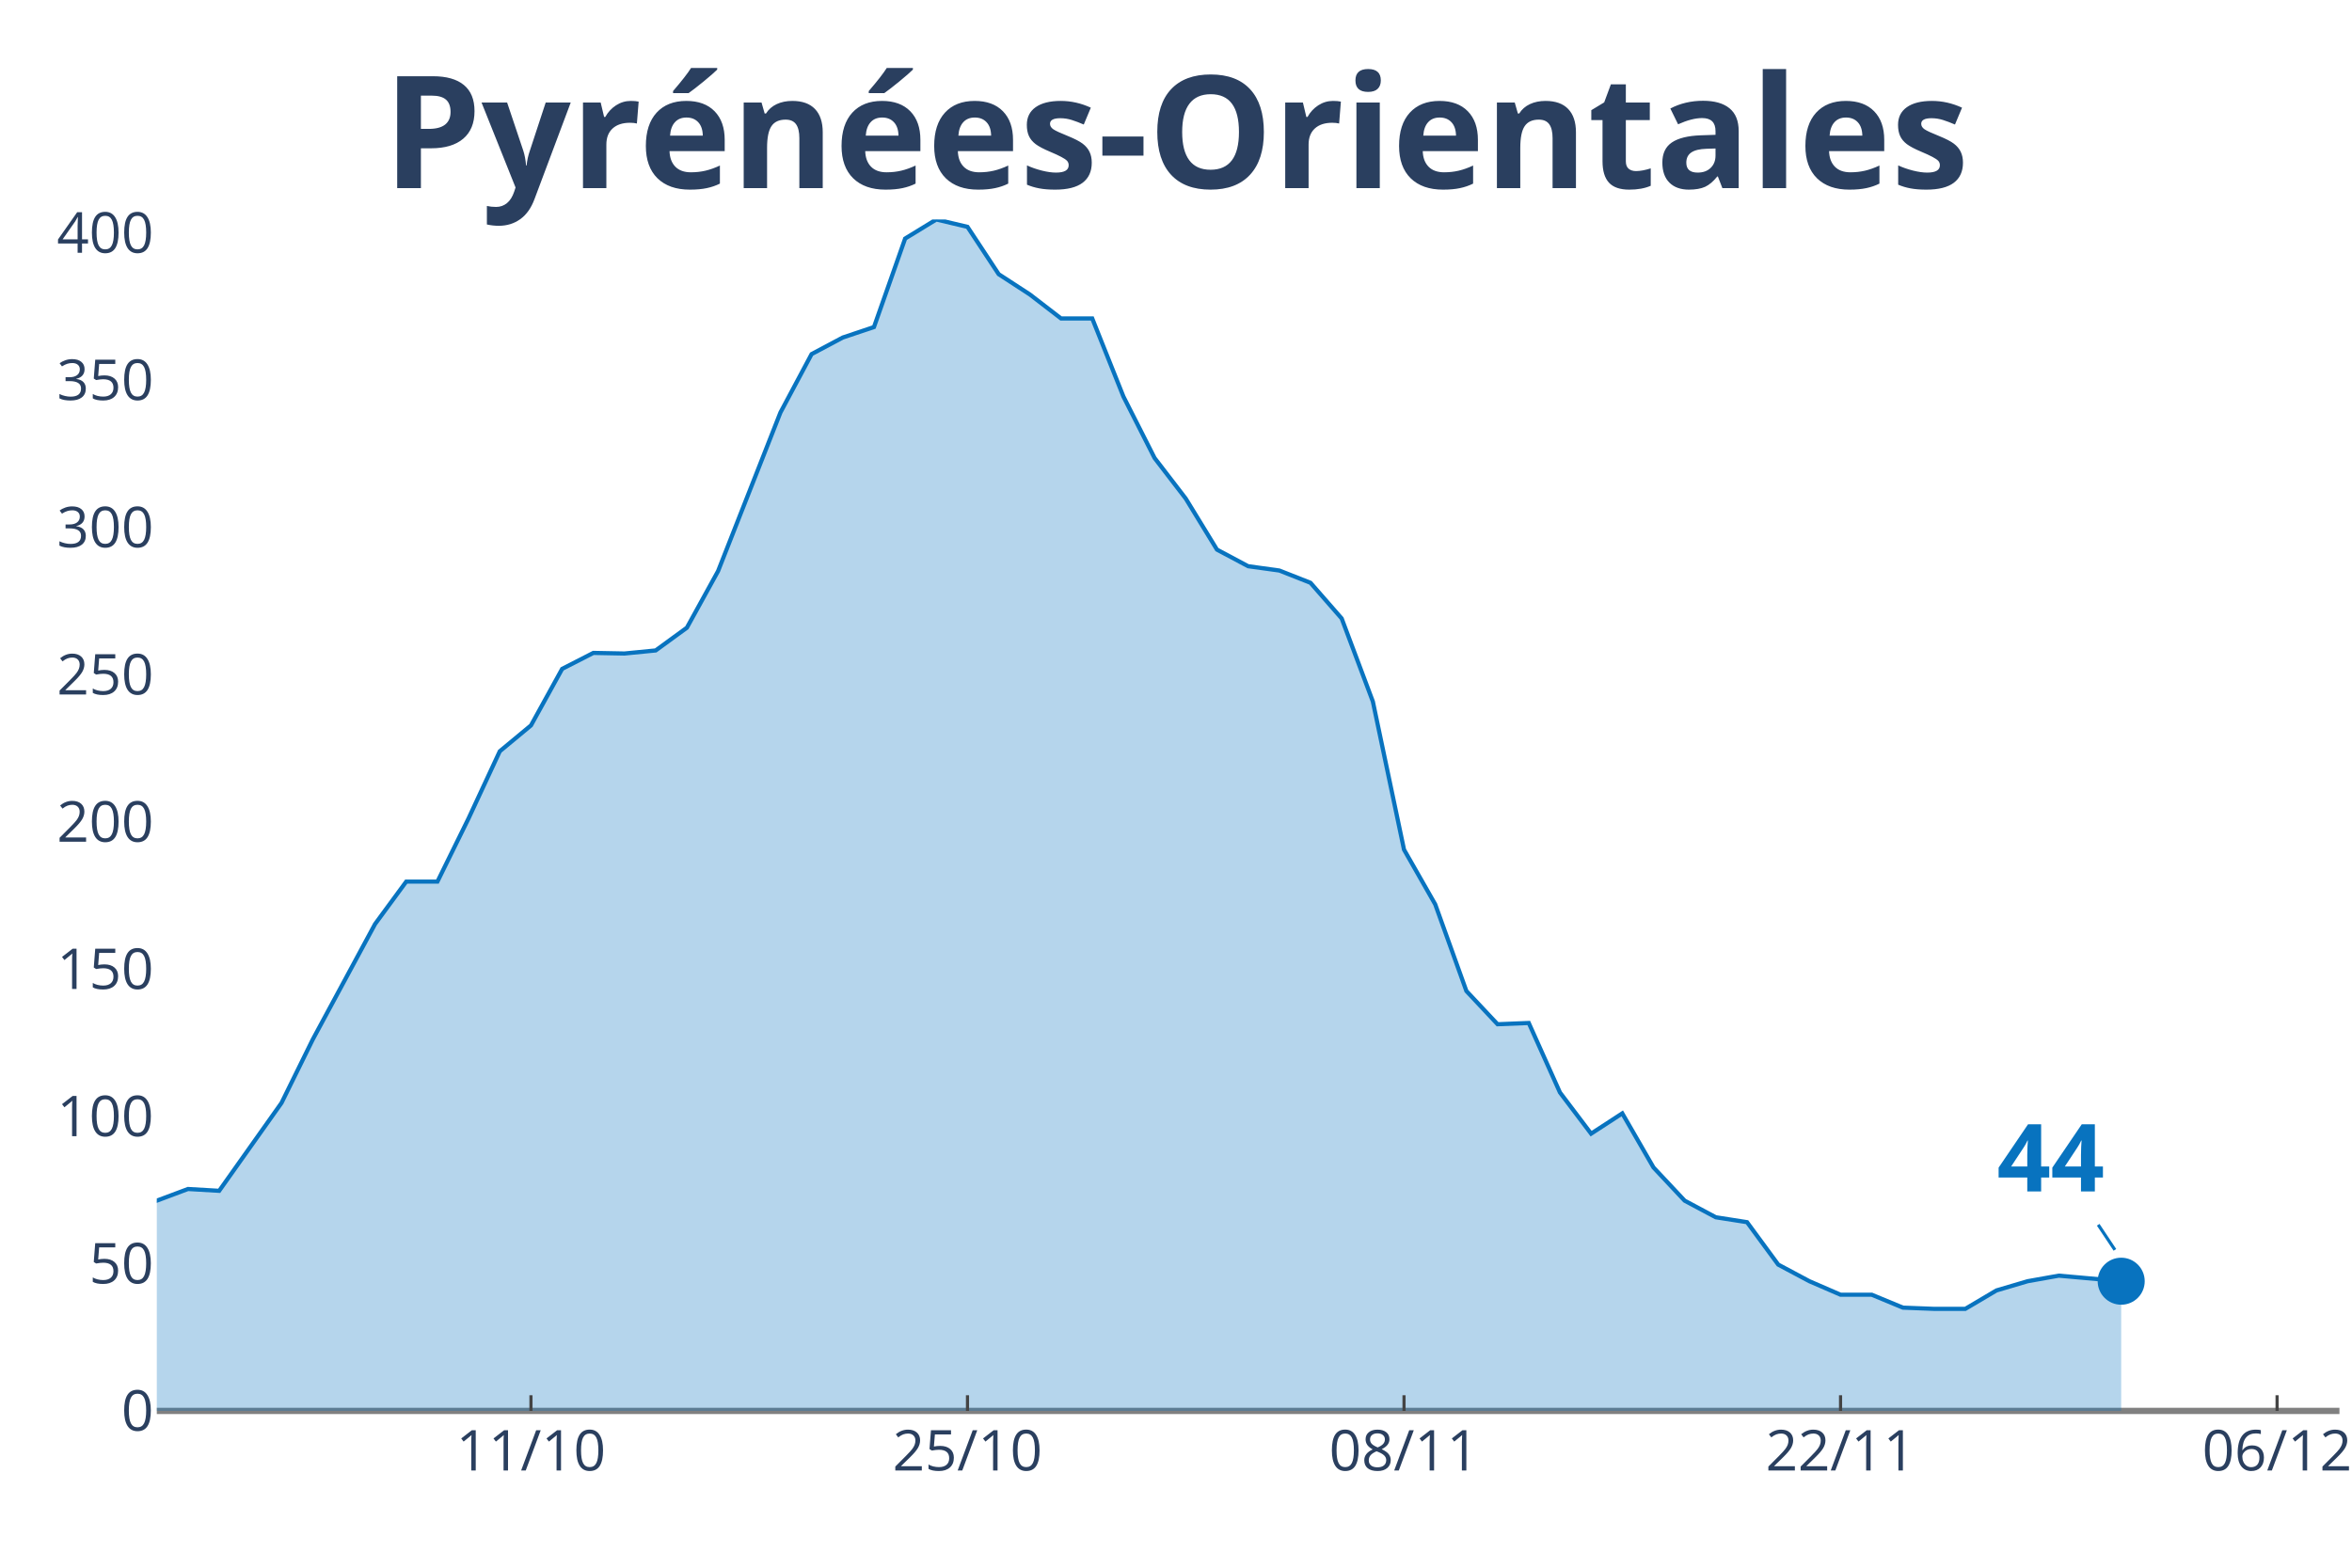
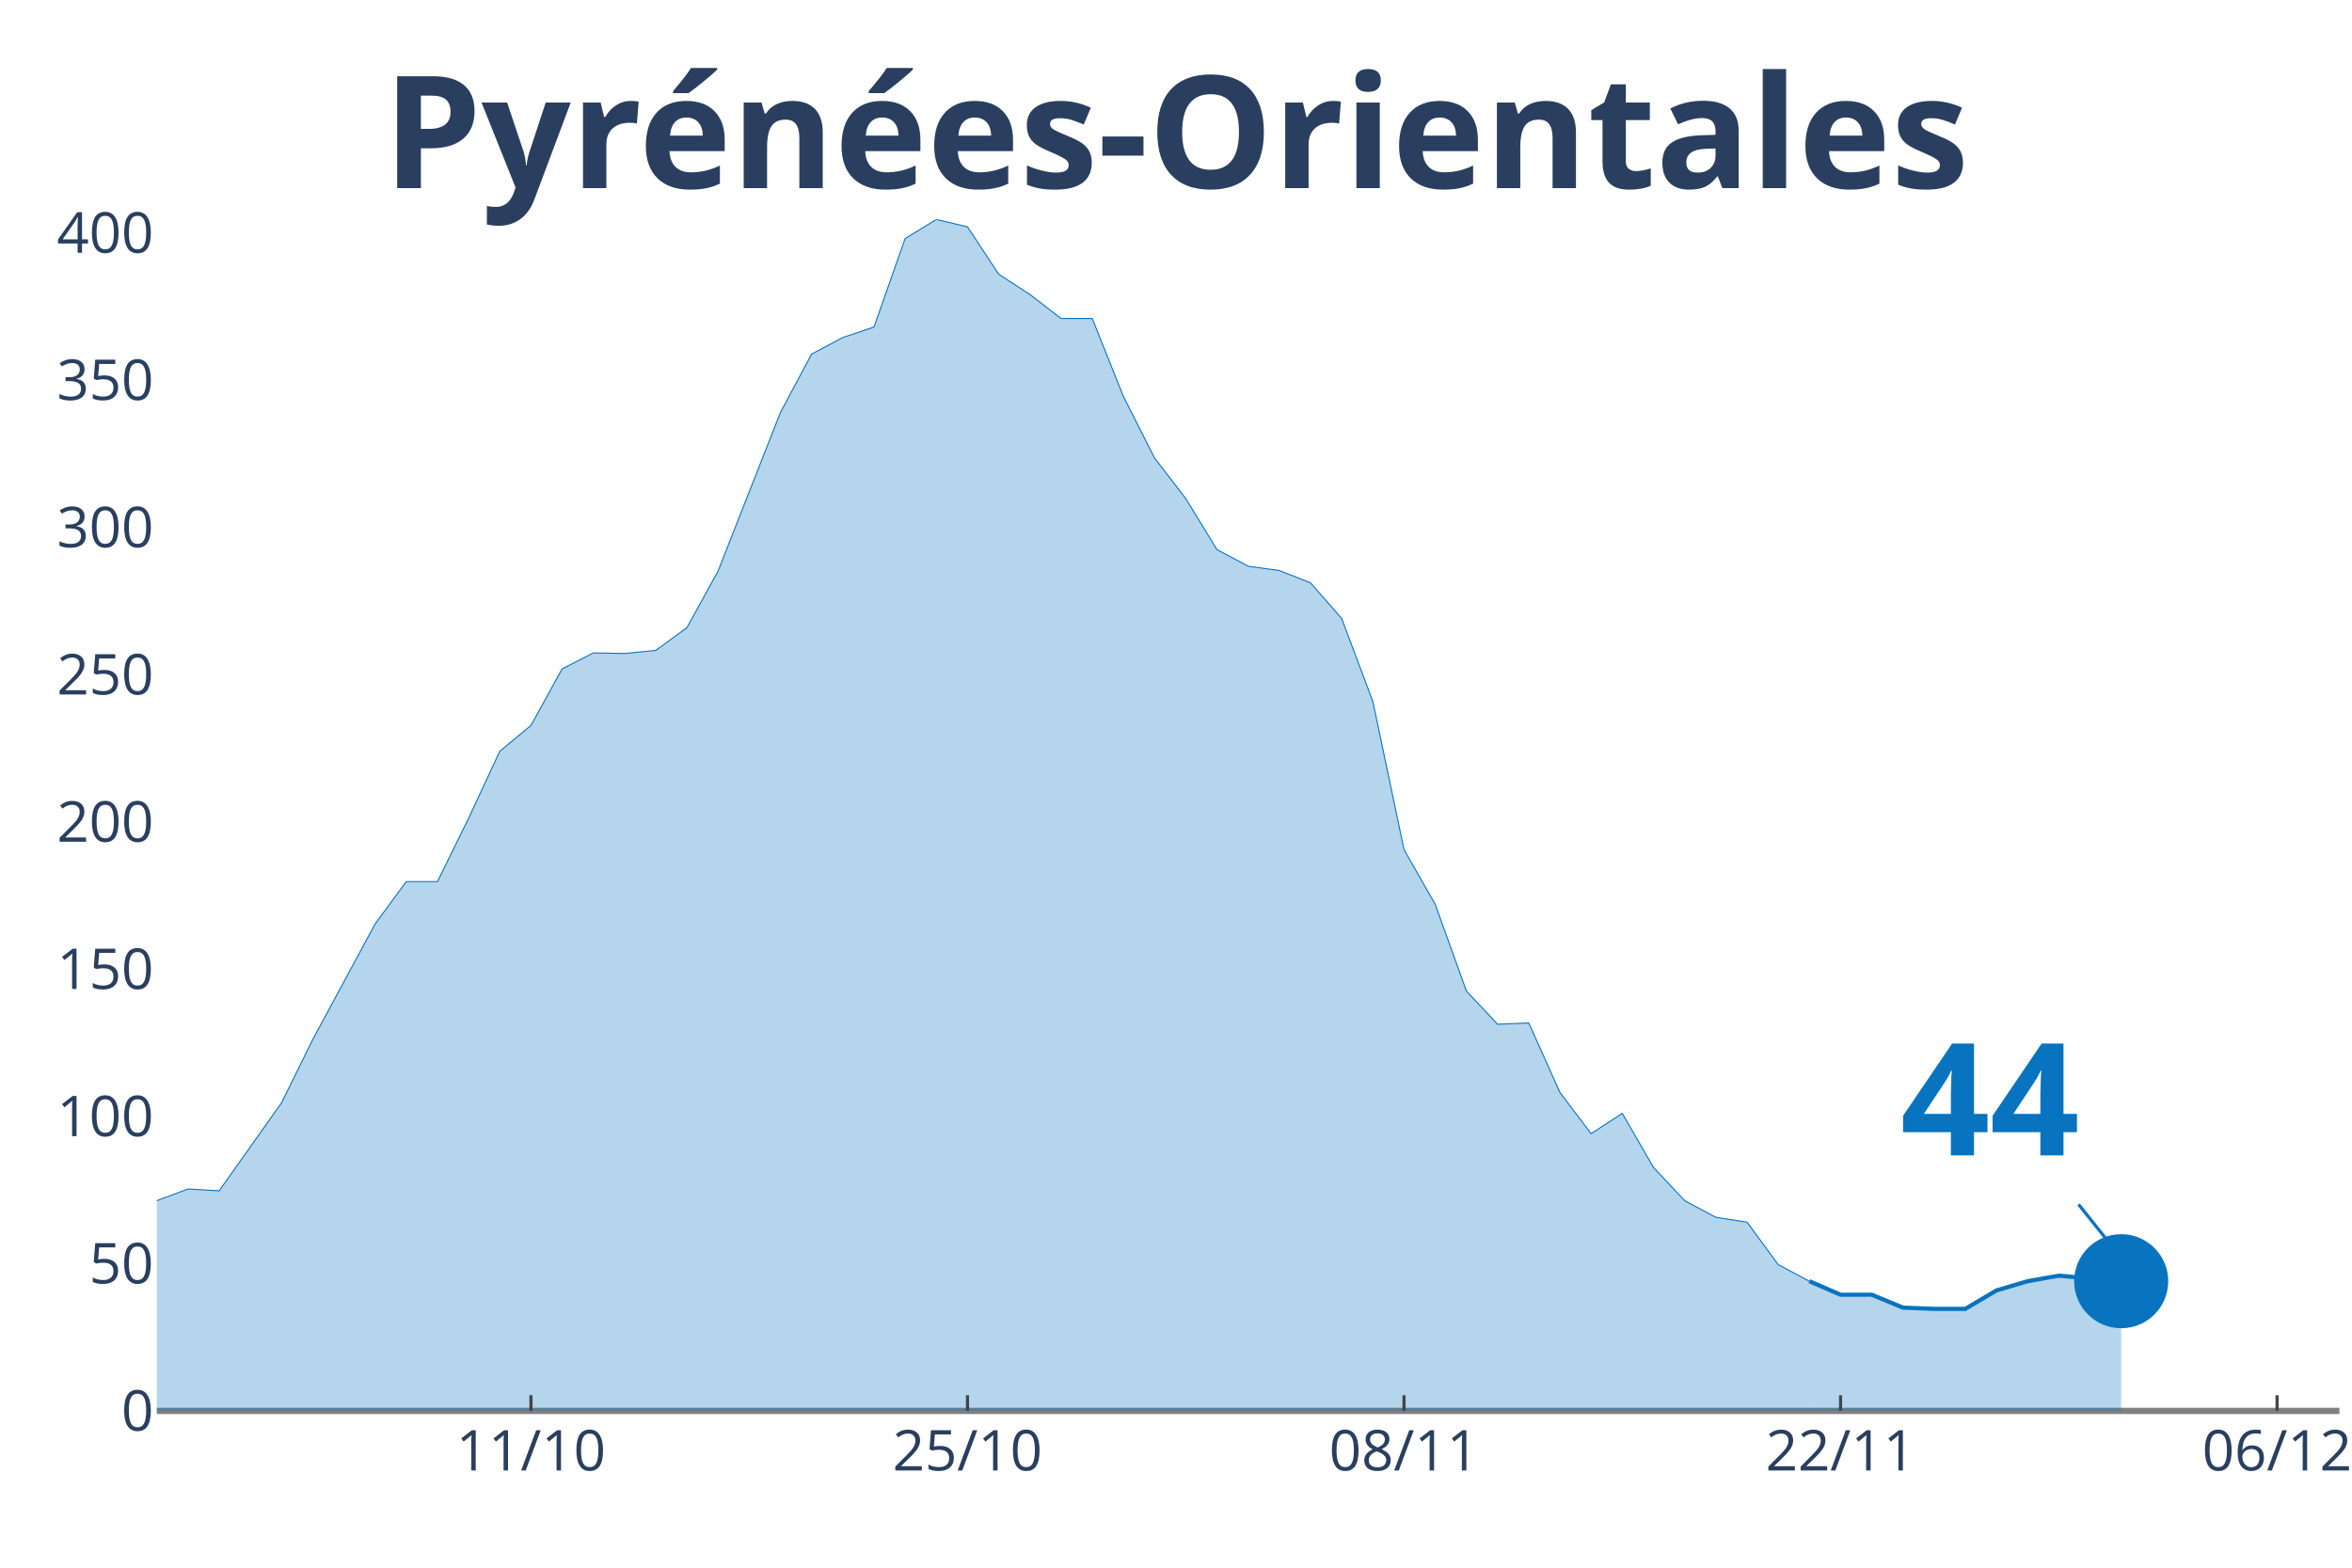
<svg xmlns="http://www.w3.org/2000/svg" class="main-svg" width="1125" height="750" style="" viewBox="0 0 750 500">
  <rect x="0" y="0" width="750" height="500" style="fill: rgb(0, 0, 0); fill-opacity: 0;" />
-   <defs id="defs-09fed1">
+   <defs id="defs-de29d5">
    <g class="clips">
-       <clipPath id="clip09fed1xyplot" class="plotclip">
+       <clipPath id="clipde29d5xyplot" class="plotclip">
        <rect width="696" height="380" />
      </clipPath>
-       <clipPath class="axesclip" id="clip09fed1x">
+       <clipPath class="axesclip" id="clipde29d5x">
        <rect x="50" y="0" width="696" height="500" />
      </clipPath>
-       <clipPath class="axesclip" id="clip09fed1y">
+       <clipPath class="axesclip" id="clipde29d5y">
        <rect x="0" y="70" width="750" height="380" />
      </clipPath>
-       <clipPath class="axesclip" id="clip09fed1xy">
+       <clipPath class="axesclip" id="clipde29d5xy">
        <rect x="50" y="70" width="696" height="380" />
      </clipPath>
    </g>
    <g class="gradients" />
  </defs>
  <g class="bglayer">
    <rect class="bg" x="50" y="70" width="696" height="380" style="fill: rgb(0, 0, 0); fill-opacity: 0; stroke-width: 0;" />
  </g>
  <g class="layer-below">
    <g class="imagelayer" />
    <g class="shapelayer" />
  </g>
  <g class="cartesianlayer">
    <g class="subplot xy">
      <g class="layer-subplot">
        <g class="shapelayer" />
        <g class="imagelayer" />
      </g>
      <g class="gridlayer">
        <g class="x">
          <path class="xgrid crisp" transform="translate(169.31,0)" d="M0,70v380" style="stroke: rgb(255, 255, 255); stroke-opacity: 1; stroke-width: 1px;" />
          <path class="xgrid crisp" transform="translate(308.51,0)" d="M0,70v380" style="stroke: rgb(255, 255, 255); stroke-opacity: 1; stroke-width: 1px;" />
          <path class="xgrid crisp" transform="translate(447.71,0)" d="M0,70v380" style="stroke: rgb(255, 255, 255); stroke-opacity: 1; stroke-width: 1px;" />
          <path class="xgrid crisp" transform="translate(586.91,0)" d="M0,70v380" style="stroke: rgb(255, 255, 255); stroke-opacity: 1; stroke-width: 1px;" />
          <path class="xgrid crisp" transform="translate(726.11,0)" d="M0,70v380" style="stroke: rgb(255, 255, 255); stroke-opacity: 1; stroke-width: 1px;" />
        </g>
        <g class="y">
          <path class="ygrid crisp" transform="translate(0,403.04)" d="M50,0h696" style="stroke: rgb(255, 255, 255); stroke-opacity: 1; stroke-width: 1px;" />
          <path class="ygrid crisp" transform="translate(0,356.08)" d="M50,0h696" style="stroke: rgb(255, 255, 255); stroke-opacity: 1; stroke-width: 1px;" />
          <path class="ygrid crisp" transform="translate(0,309.12)" d="M50,0h696" style="stroke: rgb(255, 255, 255); stroke-opacity: 1; stroke-width: 1px;" />
          <path class="ygrid crisp" transform="translate(0,262.16)" d="M50,0h696" style="stroke: rgb(255, 255, 255); stroke-opacity: 1; stroke-width: 1px;" />
          <path class="ygrid crisp" transform="translate(0,215.2)" d="M50,0h696" style="stroke: rgb(255, 255, 255); stroke-opacity: 1; stroke-width: 1px;" />
          <path class="ygrid crisp" transform="translate(0,168.24)" d="M50,0h696" style="stroke: rgb(255, 255, 255); stroke-opacity: 1; stroke-width: 1px;" />
          <path class="ygrid crisp" transform="translate(0,121.27)" d="M50,0h696" style="stroke: rgb(255, 255, 255); stroke-opacity: 1; stroke-width: 1px;" />
          <path class="ygrid crisp" transform="translate(0,74.31)" d="M50,0h696" style="stroke: rgb(255, 255, 255); stroke-opacity: 1; stroke-width: 1px;" />
        </g>
      </g>
      <g class="zerolinelayer">
        <path class="yzl zl crisp" transform="translate(0,450)" d="M50,0h696" style="stroke: rgb(128, 128, 128); stroke-opacity: 1; stroke-width: 2px;" />
      </g>
      <path class="xlines-below" />
      <path class="ylines-below" />
      <g class="overlines-below" />
      <g class="xaxislayer-below" />
      <g class="yaxislayer-below" />
      <g class="overaxes-below" />
-       <g class="plot" transform="translate(50, 70)" clip-path="url('#clip09fed1xyplot')">
+       <g class="plot" transform="translate(50, 70)" clip-path="url('#clipde29d5xyplot')">
        <g class="scatterlayer mlayer">
-           <g class="trace scatter trace9b34df" style="stroke-miterlimit: 2;">
+           <g class="trace scatter trace39a688" style="stroke-miterlimit: 2;">
            <g class="fills">
              <g>
-                 <path class="js-fill" d="M626.4,380L-1352.23,380L-1352.23,380L-636.34,372.55L-626.4,371.96L-566.74,377.06L-556.8,376.67L-447.43,367.45L-437.49,366.67L-397.71,362.35L-387.77,363.14L-367.89,360L-357.94,359.61L-338.06,351.96L-328.11,352.35L-308.23,340.98L-298.29,336.08L-278.4,316.27L-268.46,314.31L-258.51,314.12L-248.57,305.29L-228.69,295.69L-218.74,298.82L-208.8,298.63L-198.86,295.1L-188.91,294.71L-178.97,300.39L-169.03,291.37L-159.09,293.33L-149.14,286.47L-139.2,289.22L-119.31,291.76L-109.37,283.92L-99.43,294.12L-89.49,293.92L-79.54,297.65L-69.6,299.61L-59.66,300.59L-49.71,300L-39.77,311.96L-29.83,314.9L-9.94,316.67L0,312.94L9.94,309.22L19.89,309.8L39.77,281.76L49.71,261.57L69.6,224.71L79.54,211.18L89.49,211.18L99.43,190.98L109.37,169.61L119.31,161.37L129.26,143.33L139.2,138.24L149.14,138.43L159.09,137.45L169.03,130.2L178.97,112.16L198.86,61.57L208.8,42.94L218.74,37.65L228.69,34.31L238.63,6.08L248.57,0L258.51,2.35L268.46,17.45L278.4,23.92L288.34,31.57L298.29,31.57L308.23,56.47L318.17,76.08L328.11,89.02L338.06,105.29L348,110.59L357.94,111.96L367.89,115.88L377.83,127.25L387.77,153.73L397.71,200.98L407.66,218.43L417.6,246.08L427.54,256.67L437.49,256.27L447.43,278.43L457.37,291.57L467.31,285.1L477.26,302.35L487.2,312.94L497.14,318.24L507.09,319.8L517.03,333.33L526.97,338.63L536.91,342.94L546.86,342.94L556.8,347.06L566.74,347.45L576.69,347.45L586.63,341.57L596.57,338.63L606.51,336.86L626.4,338.63" style="fill: rgb(8, 115, 191); fill-opacity: 0.3; stroke-width: 0;" />
+                 <path class="js-fill" d="M526.97,380L-1352.23,380L-1352.23,380L-636.34,372.55L-626.4,371.96L-566.74,377.06L-556.8,376.67L-447.43,367.45L-437.49,366.67L-397.71,362.35L-387.77,363.14L-367.89,360L-357.94,359.61L-338.06,351.96L-328.11,352.35L-308.23,340.98L-298.29,336.08L-278.4,316.27L-268.46,314.31L-258.51,314.12L-248.57,305.29L-228.69,295.69L-218.74,298.82L-208.8,298.63L-198.86,295.1L-188.91,294.71L-178.97,300.39L-169.03,291.37L-159.09,293.33L-149.14,286.47L-139.2,289.22L-119.31,291.76L-109.37,283.92L-99.43,294.12L-89.49,293.92L-79.54,297.65L-69.6,299.61L-59.66,300.59L-49.71,300L-39.77,311.96L-29.83,314.9L-9.94,316.67L0,312.94L9.94,309.22L19.89,309.8L39.77,281.76L49.71,261.57L69.6,224.71L79.54,211.18L89.49,211.18L99.43,190.98L109.37,169.61L119.31,161.37L129.26,143.33L139.2,138.24L149.14,138.43L159.09,137.45L169.03,130.2L178.97,112.16L198.86,61.57L208.8,42.94L218.74,37.65L228.69,34.31L238.63,6.08L248.57,0L258.51,2.35L268.46,17.45L278.4,23.92L288.34,31.57L298.29,31.57L308.23,56.47L318.17,76.08L328.11,89.02L338.06,105.29L348,110.59L357.94,111.96L367.89,115.88L377.83,127.25L387.77,153.73L397.71,200.98L407.66,218.43L417.6,246.08L427.54,256.67L437.49,256.27L447.43,278.43L457.37,291.57L467.31,285.1L477.26,302.35L487.2,312.94L497.14,318.24L507.09,319.8L517.03,333.33L526.97,338.63" style="fill: rgb(8, 115, 191); fill-opacity: 0.3; stroke-width: 0;" />
              </g>
            </g>
            <g class="errorbars" />
            <g class="lines">
-               <path class="js-line" d="M-1352.23,380L-636.34,372.55L-626.4,371.96L-566.74,377.06L-556.8,376.67L-447.43,367.45L-437.49,366.67L-397.71,362.35L-387.77,363.14L-367.89,360L-357.94,359.61L-338.06,351.96L-328.11,352.35L-308.23,340.98L-298.29,336.08L-278.4,316.27L-268.46,314.31L-258.51,314.12L-248.57,305.29L-228.69,295.69L-218.74,298.82L-208.8,298.63L-198.86,295.1L-188.91,294.71L-178.97,300.39L-169.03,291.37L-159.09,293.33L-149.14,286.47L-139.2,289.22L-119.31,291.76L-109.37,283.92L-99.43,294.12L-89.49,293.92L-79.54,297.65L-69.6,299.61L-59.66,300.59L-49.71,300L-39.77,311.96L-29.83,314.9L-9.94,316.67L0,312.94L9.94,309.22L19.89,309.8L39.77,281.76L49.71,261.57L69.6,224.71L79.54,211.18L89.49,211.18L99.43,190.98L109.37,169.61L119.31,161.37L129.26,143.33L139.2,138.24L149.14,138.43L159.09,137.45L169.03,130.2L178.97,112.16L198.86,61.57L208.8,42.94L218.74,37.65L228.69,34.31L238.63,6.08L248.57,0L258.51,2.35L268.46,17.45L278.4,23.92L288.34,31.57L298.29,31.57L308.23,56.47L318.17,76.08L328.11,89.02L338.06,105.29L348,110.59L357.94,111.96L367.89,115.88L377.83,127.25L387.77,153.73L397.71,200.98L407.66,218.43L417.6,246.08L427.54,256.67L437.49,256.27L447.43,278.43L457.37,291.57L467.31,285.1L477.26,302.35L487.2,312.94L497.14,318.24L507.09,319.8L517.03,333.33L526.97,338.63L536.91,342.94L546.86,342.94L556.8,347.06L566.74,347.45L576.69,347.45L586.63,341.57L596.57,338.63L606.51,336.86L626.4,338.63" style="vector-effect: non-scaling-stroke; fill: none; stroke: rgb(8, 115, 191); stroke-opacity: 1; stroke-width: 2px; opacity: 1;" />
+               <path class="js-line" d="M-1352.23,380L-636.34,372.55L-626.4,371.96L-566.74,377.06L-556.8,376.67L-447.43,367.45L-437.49,366.67L-397.71,362.35L-387.77,363.14L-367.89,360L-357.94,359.61L-338.06,351.96L-328.11,352.35L-308.23,340.98L-298.29,336.08L-278.4,316.27L-268.46,314.31L-258.51,314.12L-248.57,305.29L-228.69,295.69L-218.74,298.82L-208.8,298.63L-198.86,295.1L-188.91,294.71L-178.97,300.39L-169.03,291.37L-159.09,293.33L-149.14,286.47L-139.2,289.22L-119.31,291.76L-109.37,283.92L-99.43,294.12L-89.49,293.92L-79.54,297.65L-69.6,299.61L-59.66,300.59L-49.71,300L-39.77,311.96L-29.83,314.9L-9.94,316.67L0,312.94L9.94,309.22L19.89,309.8L39.77,281.76L49.71,261.57L69.6,224.71L79.54,211.18L89.49,211.18L99.43,190.98L109.37,169.61L119.31,161.37L129.26,143.33L139.2,138.24L149.14,138.43L159.09,137.45L169.03,130.2L178.97,112.16L198.86,61.57L208.8,42.94L218.74,37.65L228.69,34.31L238.63,6.08L248.57,0L258.51,2.35L268.46,17.45L278.4,23.92L288.34,31.57L298.29,31.57L308.23,56.47L318.17,76.08L328.11,89.02L338.06,105.29L348,110.59L357.94,111.96L367.89,115.88L377.83,127.25L387.77,153.73L397.71,200.98L407.66,218.43L417.6,246.08L427.54,256.67L437.49,256.27L447.43,278.43L457.37,291.57L467.31,285.1L477.26,302.35L487.2,312.94L497.14,318.24L507.09,319.8L517.03,333.33L526.97,338.63" style="vector-effect: non-scaling-stroke; fill: none; stroke: rgb(8, 115, 191); stroke-opacity: 1; stroke-width: 0.5px; opacity: 1;" />
            </g>
            <g class="points" />
            <g class="text" />
          </g>
-           <g class="trace scatter tracec08dac" style="stroke-miterlimit: 2; opacity: 1;">
+           <g class="trace scatter traceac451c" style="stroke-miterlimit: 2;">
+             <g class="fills">
+               <g>
+                 <path class="js-fill" d="M626.4,380L526.97,380L526.97,338.63L536.91,342.94L546.86,342.94L556.8,347.06L566.74,347.45L576.69,347.45L586.63,341.57L596.57,338.63L606.51,336.86L626.4,338.63" style="fill: rgb(8, 115, 191); fill-opacity: 0.3; stroke-width: 0;" />
+               </g>
+             </g>
+             <g class="errorbars" />
+             <g class="lines">
+               <path class="js-line" d="M526.97,338.63L536.91,342.94L546.86,342.94L556.8,347.06L566.74,347.45L576.69,347.45L586.63,341.57L596.57,338.63L606.51,336.86L626.4,338.63" style="vector-effect: non-scaling-stroke; fill: none; stroke: rgb(8, 115, 191); stroke-opacity: 1; stroke-width: 2px; opacity: 1;" />
+             </g>
+             <g class="points" />
+             <g class="text" />
+           </g>
+           <g class="trace scatter tracefd7a49" style="stroke-miterlimit: 2; opacity: 1;">
            <g class="fills" />
            <g class="errorbars" />
            <g class="lines" />
            <g class="points">
-               <path class="point" transform="translate(626.4,338.63)" d="M7.5,0A7.5,7.5 0 1,1 0,-7.5A7.5,7.5 0 0,1 7.5,0Z" style="opacity: 1; stroke-width: 0px; fill: rgb(8, 115, 191); fill-opacity: 1;" />
+               <path class="point" transform="translate(626.4,338.63)" d="M15,0A15,15 0 1,1 0,-15A15,15 0 0,1 15,0Z" style="opacity: 1; stroke-width: 0px; fill: rgb(8, 115, 191); fill-opacity: 1;" />
            </g>
            <g class="text" />
          </g>
        </g>
      </g>
      <g class="overplot" />
      <path class="xlines-above crisp" style="fill: none; stroke-width: 1px; stroke: rgb(0, 0, 0); stroke-opacity: 0;" d="" />
      <path class="ylines-above crisp" style="fill: none;" d="M0,0" />
      <g class="overlines-above" />
      <g class="xaxislayer-above">
        <path class="xtick ticks crisp" d="M0,450v-5" transform="translate(169.31,0)" style="stroke: rgb(68, 68, 68); stroke-opacity: 1; stroke-width: 1px;" />
        <path class="xtick ticks crisp" d="M0,450v-5" transform="translate(308.51,0)" style="stroke: rgb(68, 68, 68); stroke-opacity: 1; stroke-width: 1px;" />
        <path class="xtick ticks crisp" d="M0,450v-5" transform="translate(447.71,0)" style="stroke: rgb(68, 68, 68); stroke-opacity: 1; stroke-width: 1px;" />
        <path class="xtick ticks crisp" d="M0,450v-5" transform="translate(586.91,0)" style="stroke: rgb(68, 68, 68); stroke-opacity: 1; stroke-width: 1px;" />
        <path class="xtick ticks crisp" d="M0,450v-5" transform="translate(726.11,0)" style="stroke: rgb(68, 68, 68); stroke-opacity: 1; stroke-width: 1px;" />
        <g class="xtick">
          <text text-anchor="middle" x="0" y="469" transform="translate(169.31,0)" style="font-family: 'Open Sans', verdana, arial, sans-serif; font-size: 18px; fill: rgb(42, 63, 95); fill-opacity: 1; white-space: pre;">11/10</text>
        </g>
        <g class="xtick">
          <text text-anchor="middle" x="0" y="469" transform="translate(308.51,0)" style="font-family: 'Open Sans', verdana, arial, sans-serif; font-size: 18px; fill: rgb(42, 63, 95); fill-opacity: 1; white-space: pre;">25/10</text>
        </g>
        <g class="xtick">
          <text text-anchor="middle" x="0" y="469" transform="translate(447.71,0)" style="font-family: 'Open Sans', verdana, arial, sans-serif; font-size: 18px; fill: rgb(42, 63, 95); fill-opacity: 1; white-space: pre;">08/11</text>
        </g>
        <g class="xtick">
          <text text-anchor="middle" x="0" y="469" transform="translate(586.91,0)" style="font-family: 'Open Sans', verdana, arial, sans-serif; font-size: 18px; fill: rgb(42, 63, 95); fill-opacity: 1; white-space: pre;">22/11</text>
        </g>
        <g class="xtick">
          <text text-anchor="middle" x="0" y="469" transform="translate(726.11,0)" style="font-family: 'Open Sans', verdana, arial, sans-serif; font-size: 18px; fill: rgb(42, 63, 95); fill-opacity: 1; white-space: pre;">06/12</text>
        </g>
      </g>
      <g class="yaxislayer-above">
        <g class="ytick">
          <text text-anchor="end" x="49" y="6.3" transform="translate(0,450)" style="font-family: 'Open Sans', verdana, arial, sans-serif; font-size: 18px; fill: rgb(42, 63, 95); fill-opacity: 1; white-space: pre;">0</text>
        </g>
        <g class="ytick">
          <text text-anchor="end" x="49" y="6.3" transform="translate(0,403.04)" style="font-family: 'Open Sans', verdana, arial, sans-serif; font-size: 18px; fill: rgb(42, 63, 95); fill-opacity: 1; white-space: pre;">50</text>
        </g>
        <g class="ytick">
          <text text-anchor="end" x="49" y="6.3" transform="translate(0,356.08)" style="font-family: 'Open Sans', verdana, arial, sans-serif; font-size: 18px; fill: rgb(42, 63, 95); fill-opacity: 1; white-space: pre;">100</text>
        </g>
        <g class="ytick">
          <text text-anchor="end" x="49" y="6.3" transform="translate(0,309.12)" style="font-family: 'Open Sans', verdana, arial, sans-serif; font-size: 18px; fill: rgb(42, 63, 95); fill-opacity: 1; white-space: pre;">150</text>
        </g>
        <g class="ytick">
          <text text-anchor="end" x="49" y="6.3" transform="translate(0,262.16)" style="font-family: 'Open Sans', verdana, arial, sans-serif; font-size: 18px; fill: rgb(42, 63, 95); fill-opacity: 1; white-space: pre;">200</text>
        </g>
        <g class="ytick">
          <text text-anchor="end" x="49" y="6.3" transform="translate(0,215.2)" style="font-family: 'Open Sans', verdana, arial, sans-serif; font-size: 18px; fill: rgb(42, 63, 95); fill-opacity: 1; white-space: pre;">250</text>
        </g>
        <g class="ytick">
          <text text-anchor="end" x="49" y="6.3" transform="translate(0,168.24)" style="font-family: 'Open Sans', verdana, arial, sans-serif; font-size: 18px; fill: rgb(42, 63, 95); fill-opacity: 1; white-space: pre;">300</text>
        </g>
        <g class="ytick">
          <text text-anchor="end" x="49" y="6.3" transform="translate(0,121.27)" style="font-family: 'Open Sans', verdana, arial, sans-serif; font-size: 18px; fill: rgb(42, 63, 95); fill-opacity: 1; white-space: pre;">350</text>
        </g>
        <g class="ytick">
          <text text-anchor="end" x="49" y="6.3" transform="translate(0,74.31)" style="font-family: 'Open Sans', verdana, arial, sans-serif; font-size: 18px; fill: rgb(42, 63, 95); fill-opacity: 1; white-space: pre;">400</text>
        </g>
      </g>
      <g class="overaxes-above" />
    </g>
  </g>
  <g class="polarlayer" />
  <g class="ternarylayer" />
  <g class="geolayer" />
  <g class="funnelarealayer" />
  <g class="pielayer" />
  <g class="treemaplayer" />
  <g class="sunburstlayer" />
  <g class="glimages" />
-   <defs id="topdefs-09fed1">
+   <defs id="topdefs-de29d5">
    <g class="clips" />
  </defs>
  <g class="layer-above">
    <g class="imagelayer" />
    <g class="shapelayer" />
  </g>
  <g class="infolayer">
    <g class="g-gtitle">
      <text class="gtitle" x="375" y="25" text-anchor="middle" dy="0.7em" style="font-family: 'Open Sans', verdana, arial, sans-serif; font-size: 50px; fill: rgb(42, 63, 95); opacity: 1; font-weight: normal; white-space: pre;">
        <tspan style="font-weight:bold">Pyrénées-Orientales</tspan>
      </text>
    </g>
    <g class="g-xtitle" />
    <g class="g-ytitle" />
    <g class="annotation" data-index="0" style="opacity: 1;">
-       <g class="annotation-text-g" transform="rotate(0,654.4,368.63)">
-         <g class="cursor-pointer" transform="translate(627, 346)">
-           <rect class="bg" x="0.5" y="0.5" width="53" height="44" style="stroke-width: 1px; stroke: rgb(0, 0, 0); stroke-opacity: 0; fill: rgb(255, 255, 255); fill-opacity: 0.6;" />
-           <text class="annotation-text" text-anchor="middle" x="26.922" y="34" style="font-family: 'Open Sans', verdana, arial, sans-serif; font-size: 30px; fill: rgb(8, 115, 191); fill-opacity: 1; white-space: pre;">
+       <g class="annotation-text-g" transform="rotate(0,634.4,348.63)">
+         <g class="cursor-pointer" transform="translate(591, 313)">
+           <rect class="bg" x="0.5" y="0.5" width="86" height="71" style="stroke-width: 1px; stroke: rgb(0, 0, 0); stroke-opacity: 0; fill: rgb(255, 255, 255); fill-opacity: 0.6;" />
+           <text class="annotation-text" text-anchor="middle" x="43.531" y="55.5" style="font-family: 'Open Sans', verdana, arial, sans-serif; font-size: 50px; fill: rgb(8, 115, 191); fill-opacity: 1; white-space: pre;">
            <tspan style="font-weight:bold">44 </tspan>
          </text>
        </g>
      </g>
      <g class="annotation-arrow-g" style="opacity: 1;">
-         <path d="M669.067,390.63L674.4,398.63" style="stroke-width: 1px; stroke: rgb(8, 115, 191); stroke-opacity: 1; stroke-dasharray: 0px, 0px, 9.615px, 9.615px;" />
+         <path d="M662.8,384.13L674.4,398.63" style="stroke-width: 1px; stroke: rgb(8, 115, 191); stroke-opacity: 1; stroke-dasharray: 0px, 0px, 18.569px, 18.569px;" />
      </g>
    </g>
  </g>
</svg>
